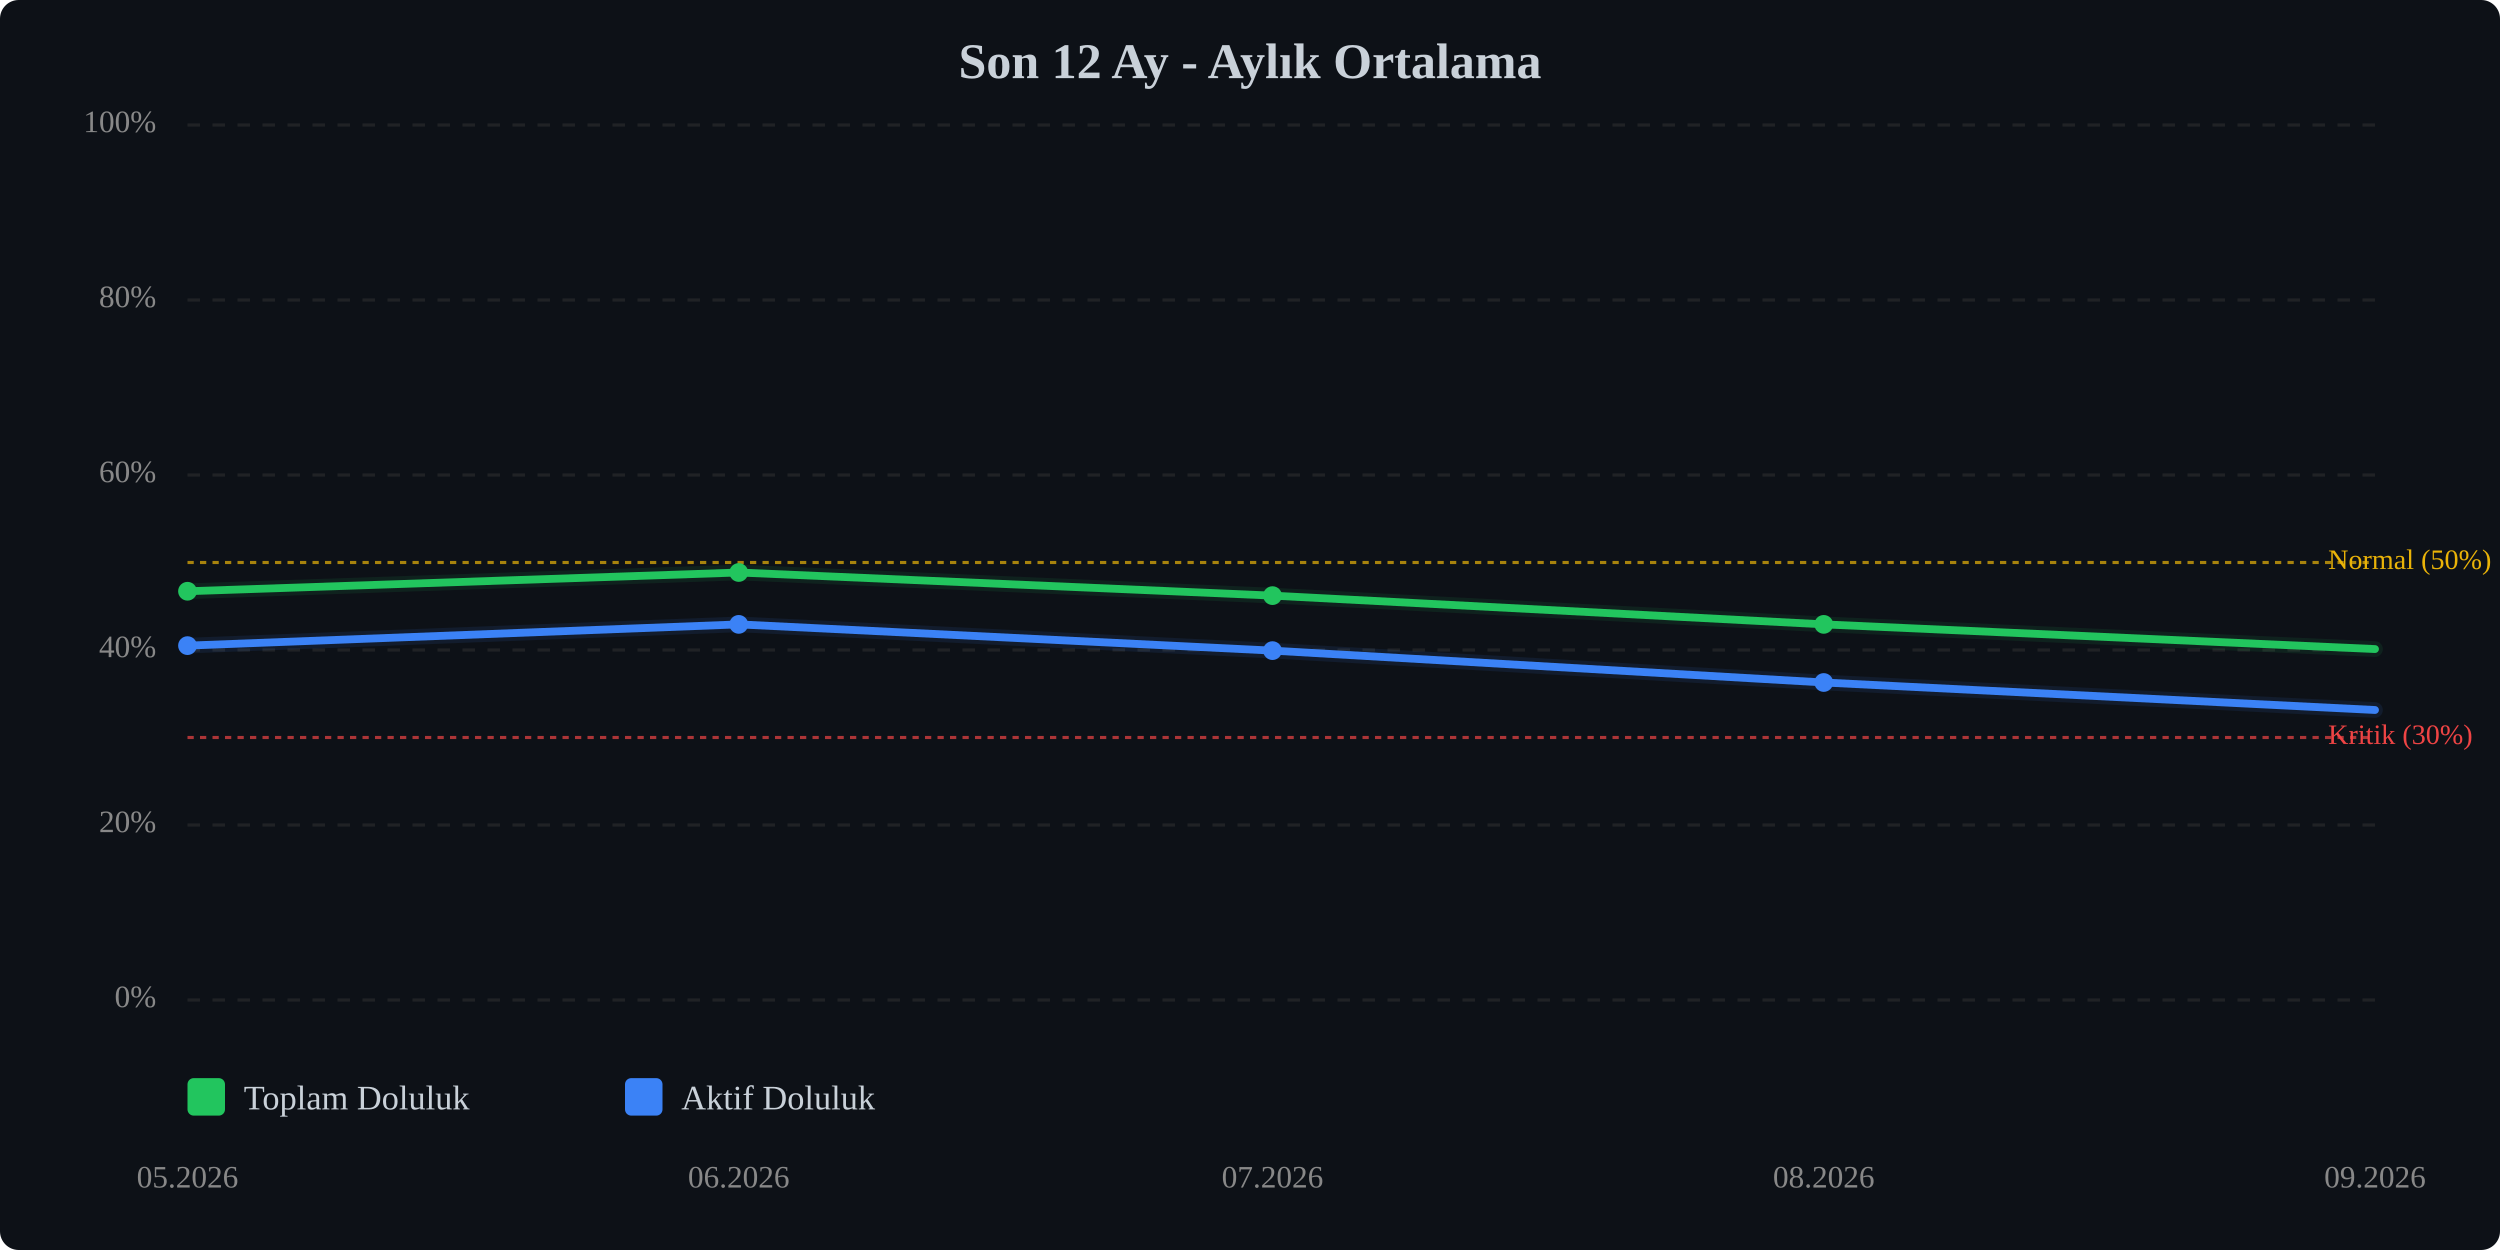
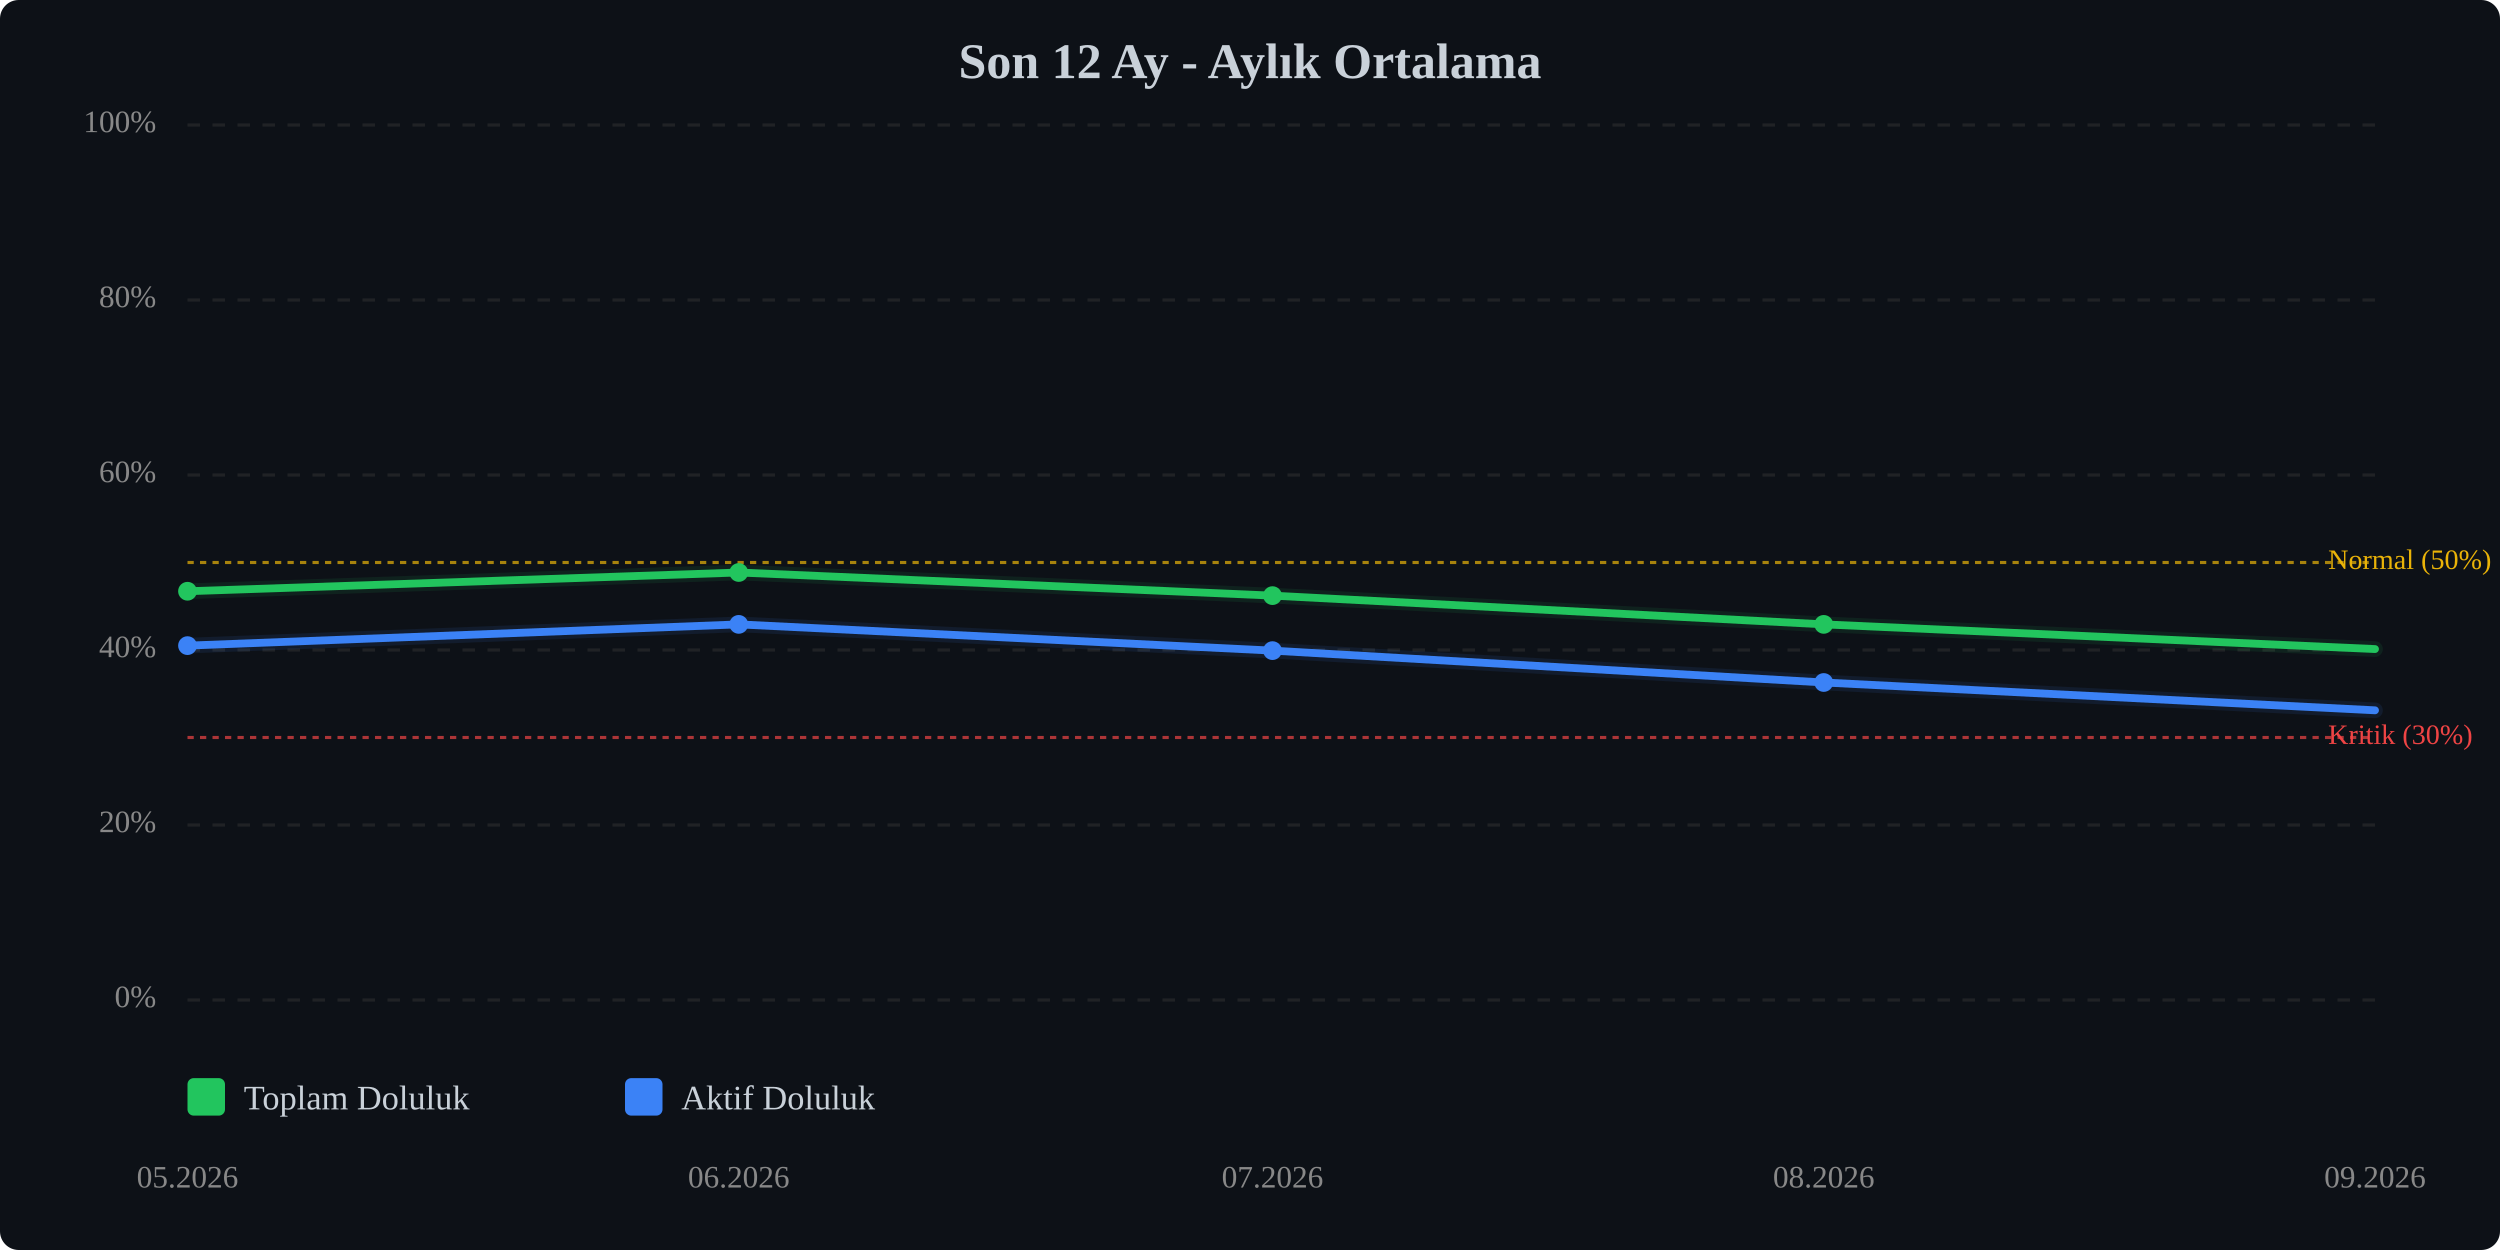
<svg xmlns="http://www.w3.org/2000/svg" viewBox="0 0 800 400" width="100%" style="max-width:800px;">
  <rect width="800" height="400" fill="#0d1117" rx="6" />
  <text x="400.0" y="25" text-anchor="middle" font-size="16" font-weight="bold" fill="#c9d1d9">Son 12 Ay - Aylık Ortalama</text>
  <line x1="60" y1="320.0" x2="760" y2="320.0" stroke="#333" stroke-width="1" stroke-dasharray="4,4" opacity="0.5" />
  <text x="50" y="320.0" text-anchor="end" dominant-baseline="middle" font-size="10" fill="#888">0%</text>
  <line x1="60" y1="264.0" x2="760" y2="264.0" stroke="#333" stroke-width="1" stroke-dasharray="4,4" opacity="0.5" />
  <text x="50" y="264.0" text-anchor="end" dominant-baseline="middle" font-size="10" fill="#888">20%</text>
  <line x1="60" y1="208.0" x2="760" y2="208.0" stroke="#333" stroke-width="1" stroke-dasharray="4,4" opacity="0.5" />
  <text x="50" y="208.0" text-anchor="end" dominant-baseline="middle" font-size="10" fill="#888">40%</text>
  <line x1="60" y1="152.0" x2="760" y2="152.0" stroke="#333" stroke-width="1" stroke-dasharray="4,4" opacity="0.5" />
  <text x="50" y="152.0" text-anchor="end" dominant-baseline="middle" font-size="10" fill="#888">60%</text>
  <line x1="60" y1="96.0" x2="760" y2="96.0" stroke="#333" stroke-width="1" stroke-dasharray="4,4" opacity="0.5" />
  <text x="50" y="96.0" text-anchor="end" dominant-baseline="middle" font-size="10" fill="#888">80%</text>
  <line x1="60" y1="40.0" x2="760" y2="40.0" stroke="#333" stroke-width="1" stroke-dasharray="4,4" opacity="0.5" />
  <text x="50" y="40.0" text-anchor="end" dominant-baseline="middle" font-size="10" fill="#888">100%</text>
  <line x1="60" y1="236.0" x2="760" y2="236.0" stroke="#ef4444" stroke-width="1" stroke-dasharray="2,2" opacity="0.7" />
  <text x="745" y="236.0" dominant-baseline="middle" font-size="9" fill="#ef4444">Kritik (30%)</text>
  <line x1="60" y1="180.0" x2="760" y2="180.0" stroke="#eab308" stroke-width="1" stroke-dasharray="2,2" opacity="0.7" />
  <text x="745" y="180.0" dominant-baseline="middle" font-size="9" fill="#eab308">Normal (50%)</text>
  <polyline points="60.0,189.2 236.4,183.2 407.2,190.6 583.6,199.8 760.0,207.7" fill="none" stroke="#22c55e" stroke-width="2.5" stroke-linecap="round" stroke-linejoin="round" />
  <polyline points="60.0,189.2 236.4,183.2 407.2,190.6 583.6,199.8 760.0,207.7" fill="none" stroke="#22c55e" stroke-width="5" opacity="0.1" stroke-linecap="round" stroke-linejoin="round" />
-   <polyline points="60.0,206.6 236.4,199.8 407.2,208.2 583.6,218.4 760.0,227.2" fill="none" stroke="#3b82f6" stroke-width="2.5" stroke-linecap="round" stroke-linejoin="round" />
-   <polyline points="60.0,206.6 236.4,199.8 407.2,208.2 583.6,218.4 760.0,227.2" fill="none" stroke="#3b82f6" stroke-width="5" opacity="0.1" stroke-linecap="round" stroke-linejoin="round" />
+   <polyline points="60.0,206.6 236.4,199.8 407.2,208.2 583.6,218.4 760.0,227.3" fill="none" stroke="#3b82f6" stroke-width="2.5" stroke-linecap="round" stroke-linejoin="round" />
+   <polyline points="60.0,206.6 236.4,199.8 407.2,208.2 583.6,218.4 760.0,227.3" fill="none" stroke="#3b82f6" stroke-width="5" opacity="0.1" stroke-linecap="round" stroke-linejoin="round" />
  <circle cx="60.0" cy="189.2" r="3" fill="#22c55e" />
  <circle cx="236.4" cy="183.2" r="3" fill="#22c55e" />
  <circle cx="407.2" cy="190.6" r="3" fill="#22c55e" />
  <circle cx="583.6" cy="199.8" r="3" fill="#22c55e" />
  <circle cx="60.0" cy="206.6" r="3" fill="#3b82f6" />
  <circle cx="236.4" cy="199.8" r="3" fill="#3b82f6" />
  <circle cx="407.2" cy="208.2" r="3" fill="#3b82f6" />
  <circle cx="583.6" cy="218.4" r="3" fill="#3b82f6" />
  <text x="60.0" y="380" text-anchor="middle" font-size="10" fill="#888">05.2026</text>
  <text x="236.4" y="380" text-anchor="middle" font-size="10" fill="#888">06.2026</text>
  <text x="407.2" y="380" text-anchor="middle" font-size="10" fill="#888">07.2026</text>
  <text x="583.6" y="380" text-anchor="middle" font-size="10" fill="#888">08.2026</text>
  <text x="760.0" y="380" text-anchor="middle" font-size="10" fill="#888">09.2026</text>
  <g transform="translate(60, 345)">
    <rect x="0" y="0" width="12" height="12" fill="#22c55e" rx="2" />
    <text x="18" y="10" font-size="11" fill="#c9d1d9">Toplam Doluluk</text>
    <rect x="140" y="0" width="12" height="12" fill="#3b82f6" rx="2" />
    <text x="158" y="10" font-size="11" fill="#c9d1d9">Aktif Doluluk</text>
  </g>
</svg>
